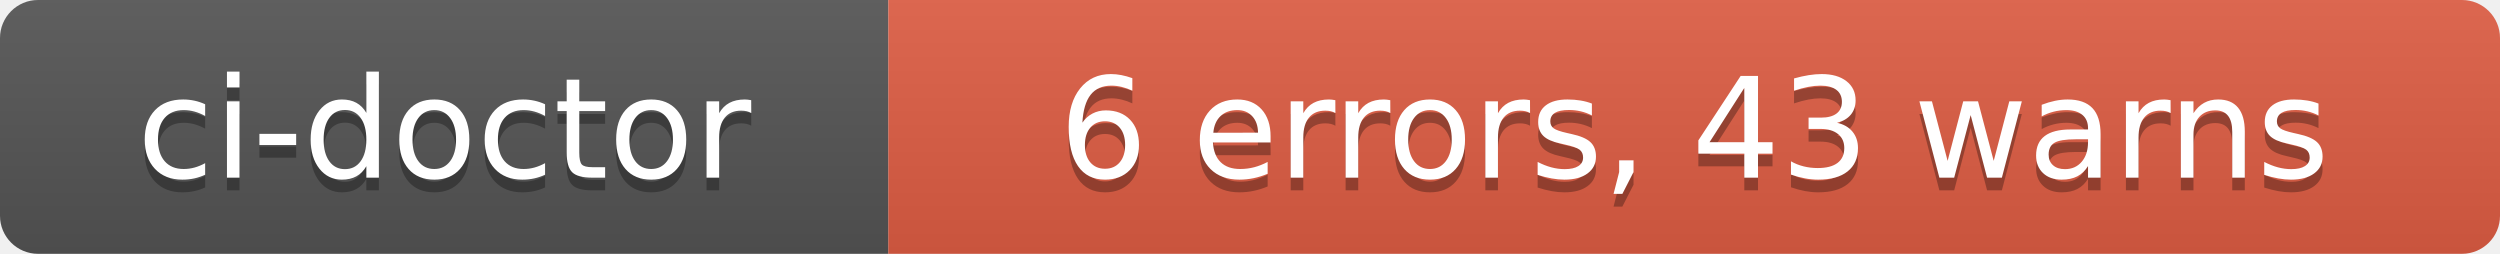
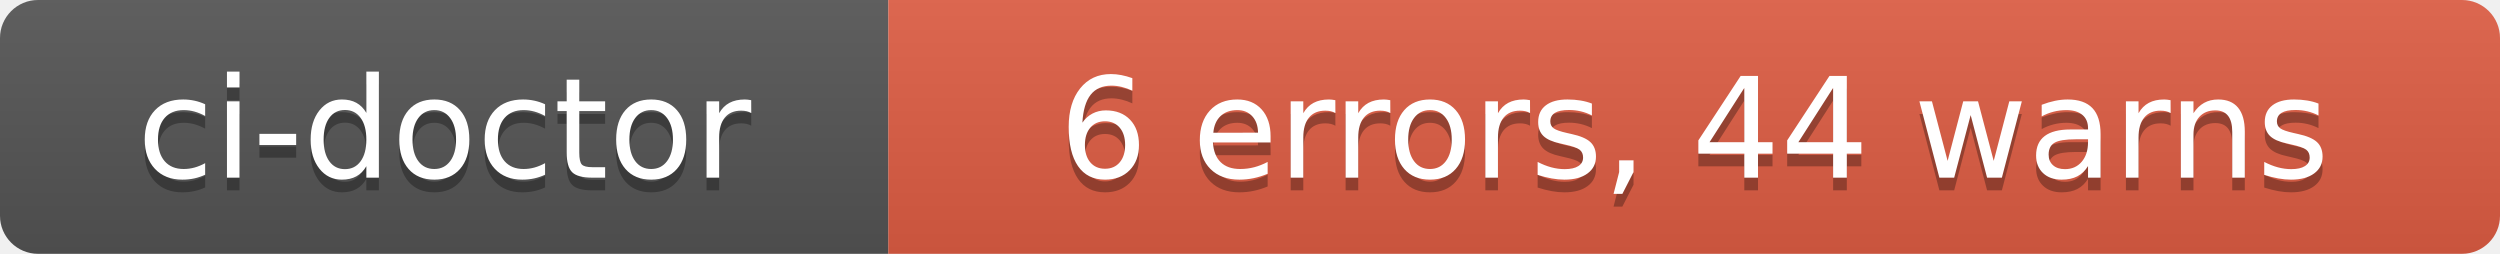
- <svg xmlns="http://www.w3.org/2000/svg" width="197" height="20" role="img" aria-label="ci-doctor: 6 errors, 43 warns">
+ <svg xmlns="http://www.w3.org/2000/svg" width="197" height="20" role="img" aria-label="ci-doctor: 6 errors, 44 warns">
  <linearGradient id="s" x2="0" y2="100%">
    <stop offset="0" stop-color="#bbb" stop-opacity=".1" />
    <stop offset="1" stop-opacity=".1" />
  </linearGradient>
  <clipPath id="r">
    <rect width="197" height="20" rx="3" fill="#fff" />
  </clipPath>
  <g clip-path="url(#r)">
    <rect width="70" height="20" fill="#555" />
    <rect x="70" width="127" height="20" fill="#e05d44" />
    <rect width="197" height="20" fill="url(#s)" />
  </g>
  <g fill="#fff" text-anchor="middle" font-family="Verdana,Geneva,DejaVu Sans,sans-serif" text-rendering="geometricPrecision" font-size="110">
    <text aria-hidden="true" x="350" y="150" fill="#010101" fill-opacity=".3" transform="scale(.1)" textLength="580">ci-doctor</text>
    <text x="350" y="140" transform="scale(.1)" fill="#fff" textLength="580">ci-doctor</text>
-     <text aria-hidden="true" x="1335" y="150" fill="#010101" fill-opacity=".3" transform="scale(.1)" textLength="1150">6 errors, 43 warns</text>
-     <text x="1335" y="140" transform="scale(.1)" fill="#fff" textLength="1150">6 errors, 43 warns</text>
+     <text aria-hidden="true" x="1335" y="150" fill="#010101" fill-opacity=".3" transform="scale(.1)" textLength="1150">6 errors, 44 warns</text>
+     <text x="1335" y="140" transform="scale(.1)" fill="#fff" textLength="1150">6 errors, 44 warns</text>
  </g>
</svg>
